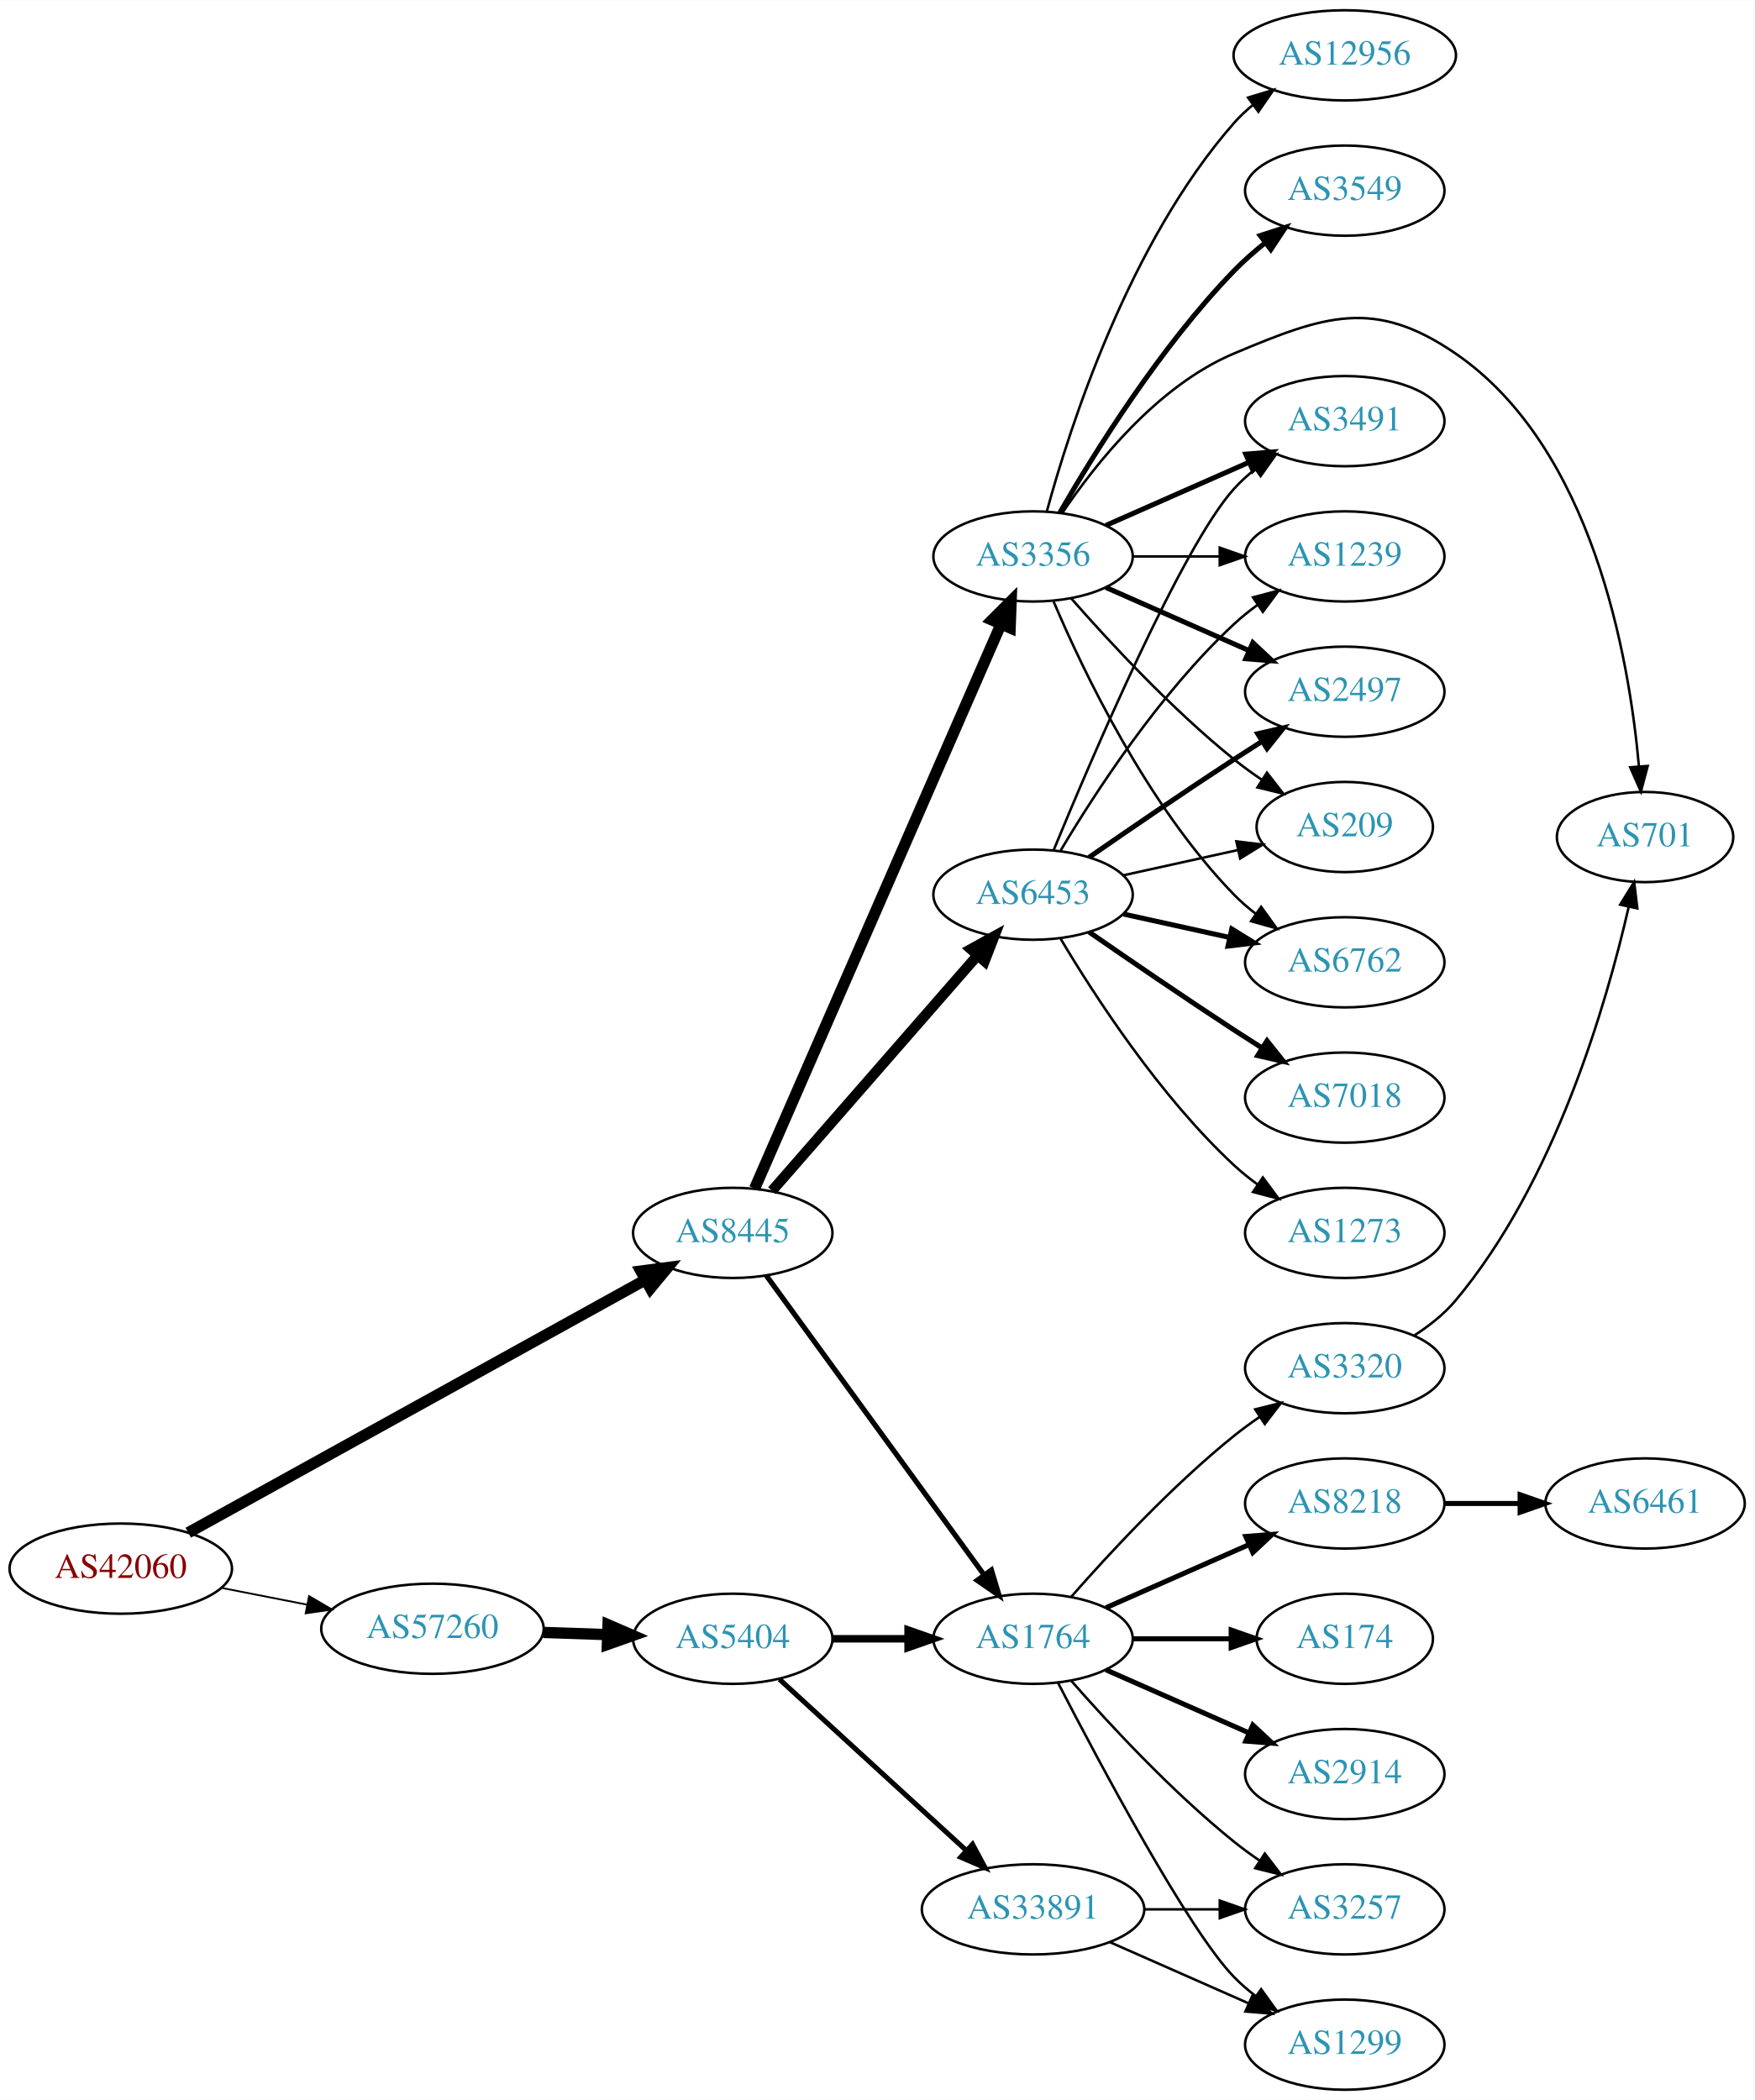
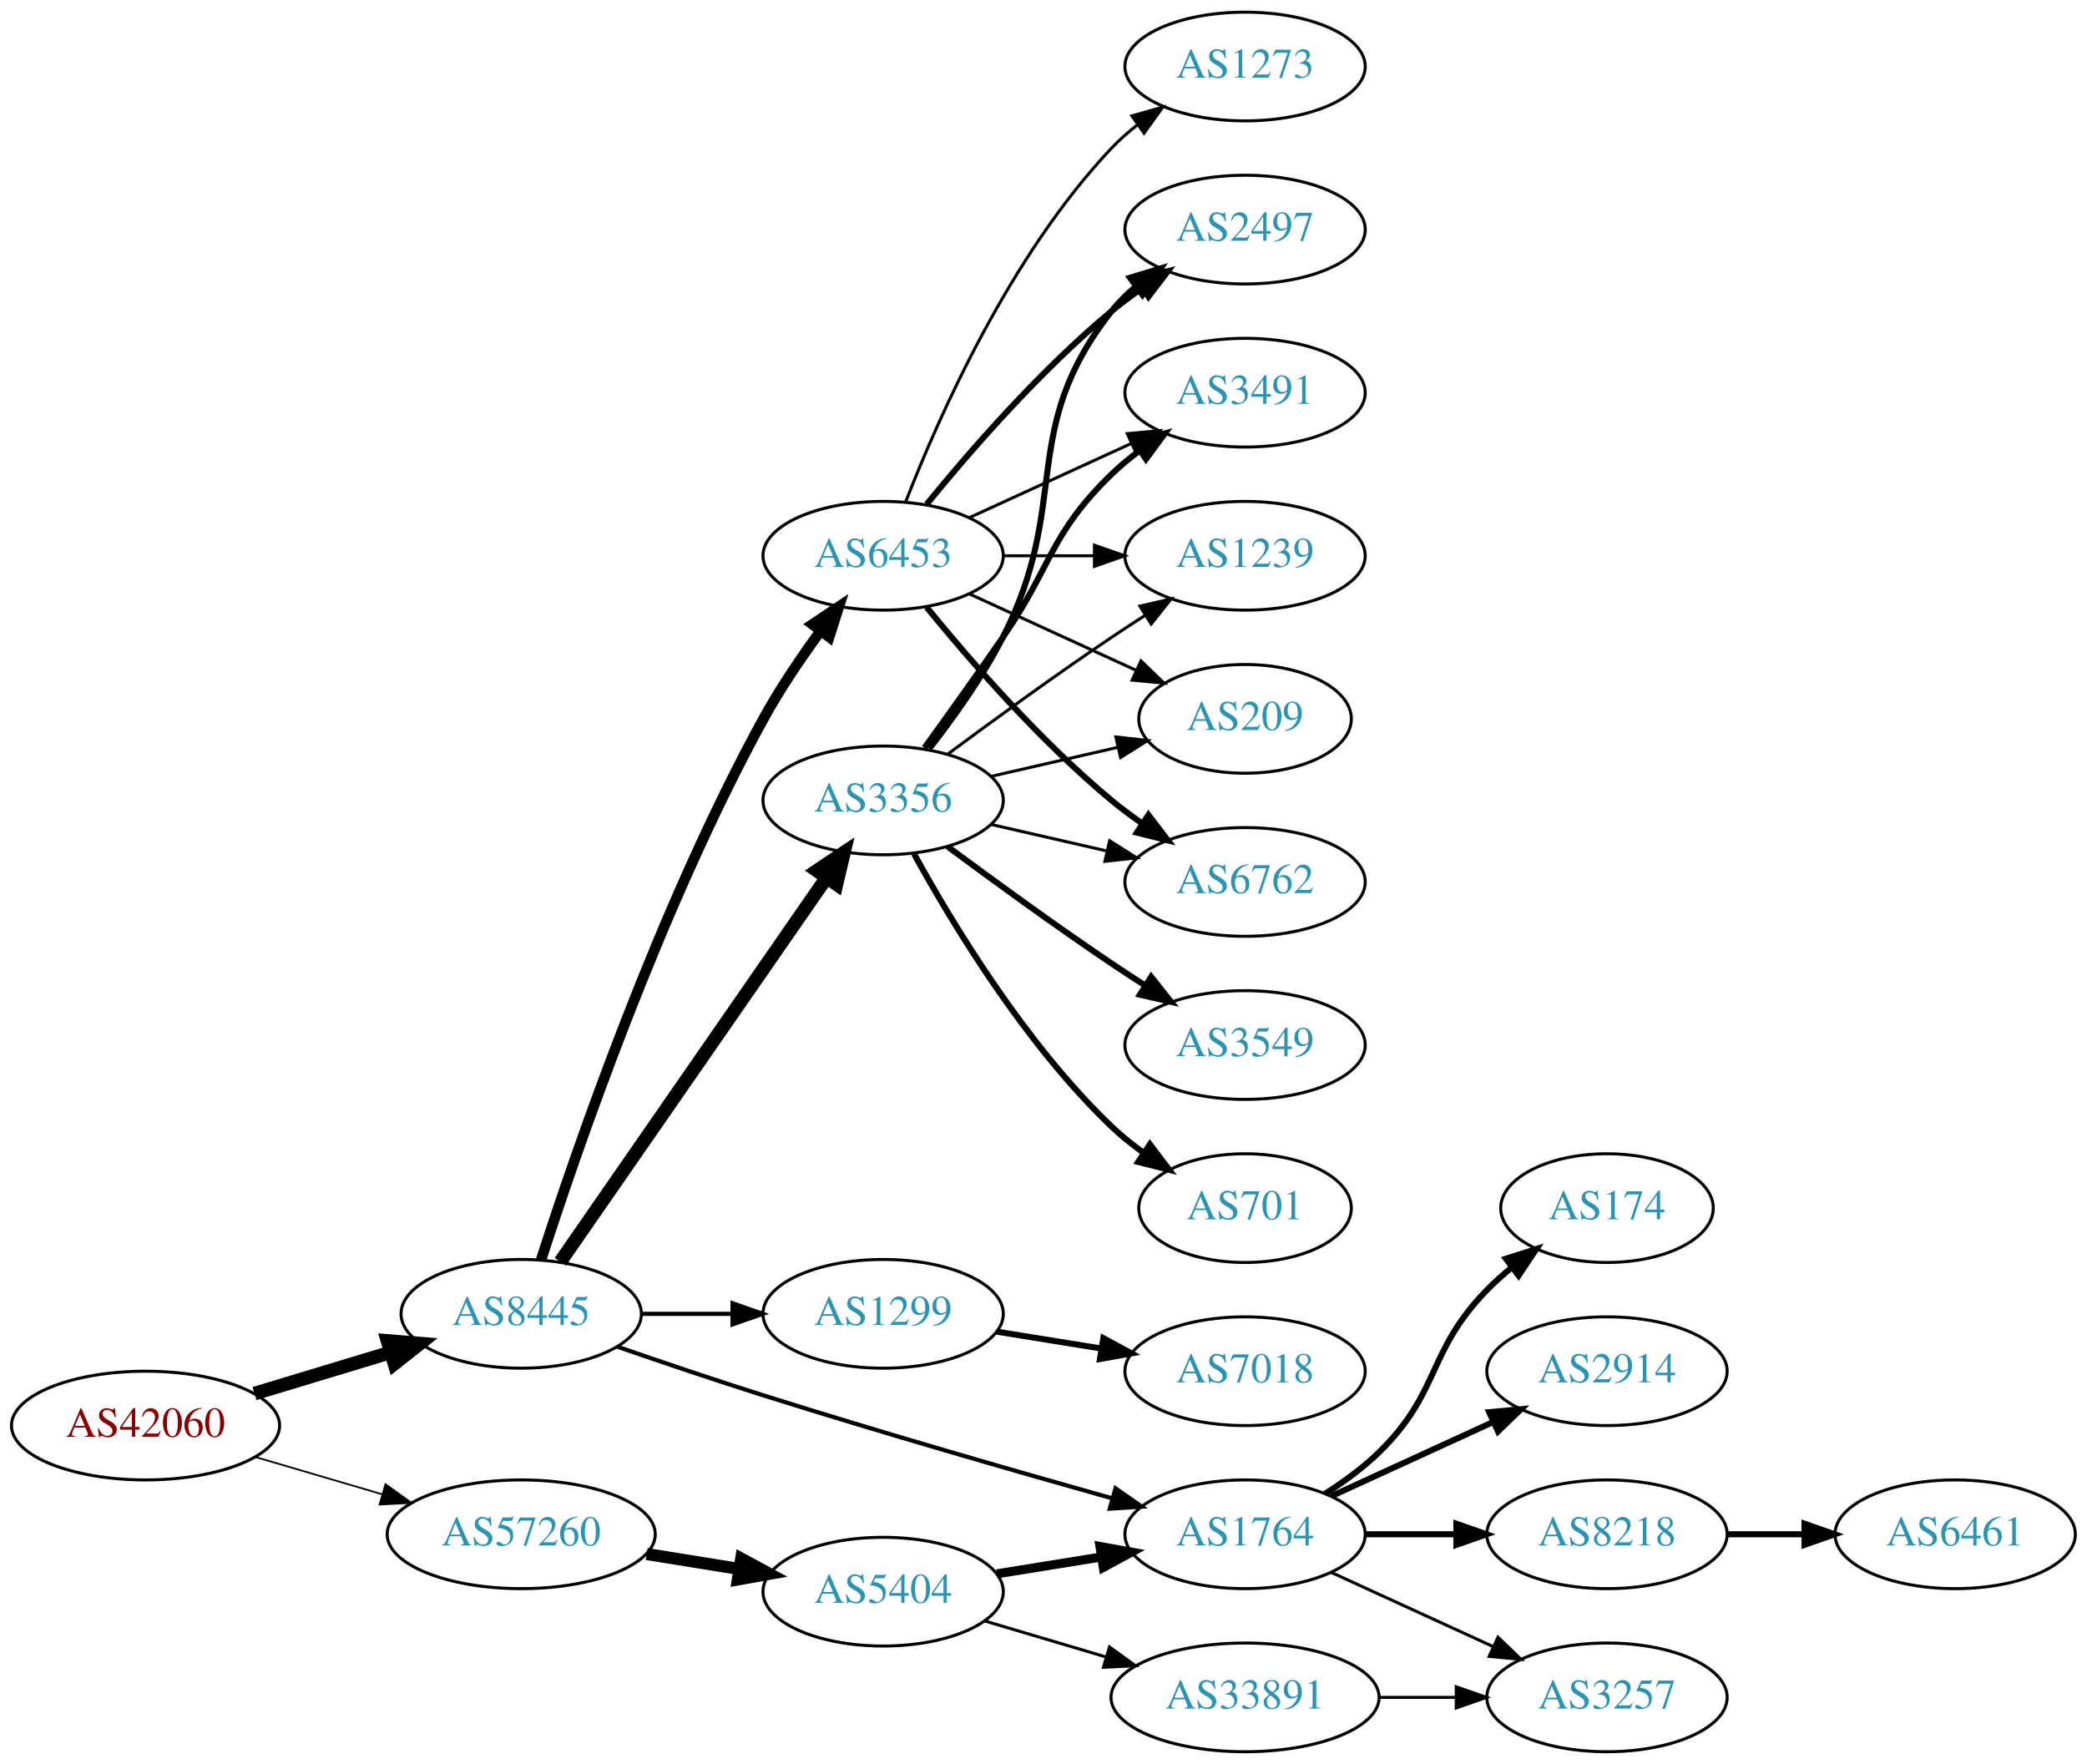
- <svg xmlns="http://www.w3.org/2000/svg" xmlns:xlink="http://www.w3.org/1999/xlink" width="700pt" height="838pt" viewBox="0.00 0.00 700.15 838.00">
-   <g id="graph0" class="graph" transform="scale(1 1) rotate(0) translate(4 834)">
-     <polygon fill="white" stroke="none" points="-4,4 -4,-834 696.155,-834 696.155,4 -4,4" />
+ <svg xmlns="http://www.w3.org/2000/svg" xmlns:xlink="http://www.w3.org/1999/xlink" width="691pt" height="584pt" viewBox="0.00 0.00 691.06 584.00">
+   <g id="graph0" class="graph" transform="scale(1 1) rotate(0) translate(4 580)">
+     <polygon fill="white" stroke="none" points="-4,4 -4,-580 687.055,-580 687.055,4 -4,4" />
    <g id="node1" class="node">
      <g id="a_node1">
        <a xlink:href="/asn/42060" xlink:title="AS42060 ~ feratel media technologies AG [AT]">
-           <ellipse fill="#ffffff" stroke="black" cx="44.196" cy="-208" rx="44.393" ry="18" />
-           <text text-anchor="middle" x="44.196" y="-204.3" font-family="Times,serif" font-size="14.00" fill="#880000">AS42060</text>
+           <ellipse fill="#ffffff" stroke="black" cx="44.196" cy="-108" rx="44.393" ry="18" />
+           <text text-anchor="middle" x="44.196" y="-104.3" font-family="Times,serif" font-size="14.00" fill="#880000">AS42060</text>
        </a>
      </g>
    </g>
    <g id="node2" class="node">
      <g id="a_node2">
        <a xlink:href="/asn/8445" xlink:title="AS8445 ~ SALZBURG-AG-AS [AT]">
-           <ellipse fill="#ffffff" stroke="black" cx="288.431" cy="-342" rx="39.794" ry="18" />
-           <text text-anchor="middle" x="288.431" y="-338.3" font-family="Times,serif" font-size="14.00" fill="#2c94b3">AS8445</text>
+           <ellipse fill="#ffffff" stroke="black" cx="168.588" cy="-145" rx="39.794" ry="18" />
+           <text text-anchor="middle" x="168.588" y="-141.3" font-family="Times,serif" font-size="14.00" fill="#2c94b3">AS8445</text>
        </a>
      </g>
    </g>
    <g id="edge1" class="edge">
-       <path fill="none" stroke="black" stroke-width="4.5" d="M71.119,-222.34C115.149,-246.697 204.52,-296.135 253.48,-323.219" />
-       <polygon fill="black" stroke="black" stroke-width="4.5" points="251.763,-326.769 262.42,-328.164 255.575,-319.878 251.763,-326.769" />
+       <path fill="none" stroke="black" stroke-width="4.5" d="M80.269,-118.603C94.273,-122.836 110.524,-127.749 125.182,-132.18" />
+       <polygon fill="black" stroke="black" stroke-width="4.5" points="124.316,-136.032 135.028,-135.157 126.595,-128.494 124.316,-136.032" />
    </g>
    <g id="node3" class="node">
      <g id="a_node3">
        <a xlink:href="/asn/57260" xlink:title="AS57260 ~ feratel Schweiz AG [CH]">
-           <ellipse fill="#ffffff" stroke="black" cx="168.588" cy="-184" rx="44.393" ry="18" />
-           <text text-anchor="middle" x="168.588" y="-180.3" font-family="Times,serif" font-size="14.00" fill="#2c94b3">AS57260</text>
+           <ellipse fill="#ffffff" stroke="black" cx="168.588" cy="-72" rx="44.393" ry="18" />
+           <text text-anchor="middle" x="168.588" y="-68.3" font-family="Times,serif" font-size="14.00" fill="#2c94b3">AS57260</text>
        </a>
      </g>
    </g>
    <g id="edge2" class="edge">
-       <path fill="none" stroke="black" stroke-width="0.726" d="M84.258,-200.34C95.188,-198.197 107.207,-195.84 118.632,-193.6" />
-       <polygon fill="black" stroke="black" stroke-width="0.726" points="119.338,-197.028 128.477,-191.669 117.991,-190.159 119.338,-197.028" />
+       <path fill="none" stroke="black" stroke-width="0.581" d="M80.597,-97.587C93.663,-93.744 108.65,-89.336 122.462,-85.273" />
+       <polygon fill="black" stroke="black" stroke-width="0.581" points="123.661,-88.569 132.267,-82.389 121.686,-81.853 123.661,-88.569" />
    </g>
    <g id="node4" class="node">
      <g id="a_node4">
        <a xlink:href="/asn/3356" xlink:title="AS3356 ~ Level 3 Parent, LLC [US]">
-           <ellipse fill="#ffffff" stroke="black" cx="408.273" cy="-612" rx="39.794" ry="18" />
-           <text text-anchor="middle" x="408.273" y="-608.3" font-family="Times,serif" font-size="14.00" fill="#2c94b3">AS3356</text>
+           <ellipse fill="#ffffff" stroke="black" cx="288.431" cy="-315" rx="39.794" ry="18" />
+           <text text-anchor="middle" x="288.431" y="-311.3" font-family="Times,serif" font-size="14.00" fill="#2c94b3">AS3356</text>
        </a>
      </g>
    </g>
    <g id="edge3" class="edge">
-       <path fill="none" stroke="black" stroke-width="4.5" d="M297.163,-359.715C317.264,-405.771 371.272,-529.514 395.375,-584.739" />
-       <polygon fill="black" stroke="black" stroke-width="4.5" points="391.904,-586.629 399.513,-594.219 399.121,-583.479 391.904,-586.629" />
+       <path fill="none" stroke="black" stroke-width="4.5" d="M181.536,-162.236C202.358,-192.274 245.388,-254.349 269.699,-289.42" />
+       <polygon fill="black" stroke="black" stroke-width="4.5" points="266.518,-291.743 275.451,-297.718 272.99,-287.257 266.518,-291.743" />
    </g>
    <g id="node5" class="node">
      <g id="a_node5">
-         <a xlink:href="/asn/6453" xlink:title="AS6453 ~ TATA COMMUNICATIONS (AMERICA) INC [US]">
-           <ellipse fill="#ffffff" stroke="black" cx="408.273" cy="-477" rx="39.794" ry="18" />
-           <text text-anchor="middle" x="408.273" y="-473.3" font-family="Times,serif" font-size="14.00" fill="#2c94b3">AS6453</text>
+         <a xlink:href="/asn/1299" xlink:title="AS1299 ~ Telia Carrier [EU]">
+           <ellipse fill="#ffffff" stroke="black" cx="288.431" cy="-145" rx="39.794" ry="18" />
+           <text text-anchor="middle" x="288.431" y="-141.3" font-family="Times,serif" font-size="14.00" fill="#2c94b3">AS1299</text>
        </a>
      </g>
    </g>
    <g id="edge4" class="edge">
-       <path fill="none" stroke="black" stroke-width="4.154" d="M304.117,-358.825C324.694,-382.397 362.232,-425.4 385.904,-452.52" />
-       <polygon fill="black" stroke="black" stroke-width="4.154" points="383.458,-455.244 392.772,-460.387 388.934,-450.463 383.458,-455.244" />
+       <path fill="none" stroke="black" stroke-width="1.385" d="M208.501,-145C218.054,-145 228.404,-145 238.367,-145" />
+       <polygon fill="black" stroke="black" stroke-width="1.385" points="238.559,-148.5 248.559,-145 238.559,-141.5 238.559,-148.5" />
    </g>
    <g id="node6" class="node">
      <g id="a_node6">
+         <a xlink:href="/asn/6453" xlink:title="AS6453 ~ TATA COMMUNICATIONS (AMERICA) INC [US]">
+           <ellipse fill="#ffffff" stroke="black" cx="288.431" cy="-396" rx="39.794" ry="18" />
+           <text text-anchor="middle" x="288.431" y="-392.3" font-family="Times,serif" font-size="14.00" fill="#2c94b3">AS6453</text>
+         </a>
+       </g>
+     </g>
+     <g id="edge5" class="edge">
+       <path fill="none" stroke="black" stroke-width="3.462" d="M175.134,-162.762C186.502,-198.081 214.304,-279.14 248.784,-342 254.246,-351.958 261.228,-362.248 267.75,-371.141" />
+       <polygon fill="black" stroke="black" stroke-width="3.462" points="264.99,-373.295 273.799,-379.182 270.584,-369.087 264.99,-373.295" />
+     </g>
+     <g id="node7" class="node">
+       <g id="a_node7">
        <a xlink:href="/asn/1764" xlink:title="AS1764 ~ NEXTLAYER-AS [AT]">
-           <ellipse fill="#ffffff" stroke="black" cx="408.273" cy="-180" rx="39.794" ry="18" />
-           <text text-anchor="middle" x="408.273" y="-176.3" font-family="Times,serif" font-size="14.00" fill="#2c94b3">AS1764</text>
-         </a>
-       </g>
-     </g>
-     <g id="edge5" class="edge">
-       <path fill="none" stroke="black" stroke-width="2.077" d="M301.819,-324.969C322.541,-296.483 364.344,-239.015 388.632,-205.626" />
-       <polygon fill="black" stroke="black" stroke-width="2.077" points="391.644,-207.436 394.696,-197.29 385.983,-203.318 391.644,-207.436" />
+           <ellipse fill="#ffffff" stroke="black" cx="408.273" cy="-72" rx="39.794" ry="18" />
+           <text text-anchor="middle" x="408.273" y="-68.3" font-family="Times,serif" font-size="14.00" fill="#2c94b3">AS1764</text>
+         </a>
+       </g>
+     </g>
+     <g id="edge6" class="edge">
+       <path fill="none" stroke="black" stroke-width="1.385" d="M200.32,-134.155C214.947,-129.087 232.714,-123.069 248.784,-118 287.617,-105.752 332.179,-92.926 364.141,-83.939" />
+       <polygon fill="black" stroke="black" stroke-width="1.385" points="365.368,-87.23 374.052,-81.161 363.479,-80.49 365.368,-87.23" />
    </g>
    <g id="node17" class="node">
      <g id="a_node17">
        <a xlink:href="/asn/5404" xlink:title="AS5404 ~ ASN conova communications GmbH [AT]">
-           <ellipse fill="#ffffff" stroke="black" cx="288.431" cy="-180" rx="39.794" ry="18" />
-           <text text-anchor="middle" x="288.431" y="-176.3" font-family="Times,serif" font-size="14.00" fill="#2c94b3">AS5404</text>
+           <ellipse fill="#ffffff" stroke="black" cx="288.431" cy="-53" rx="39.794" ry="18" />
+           <text text-anchor="middle" x="288.431" y="-49.3" font-family="Times,serif" font-size="14.00" fill="#2c94b3">AS5404</text>
        </a>
      </g>
    </g>
    <g id="edge21" class="edge">
-       <path fill="none" stroke="black" stroke-width="4.5" d="M212.799,-182.533C221.112,-182.251 229.875,-181.954 238.357,-181.666" />
-       <polygon fill="black" stroke="black" stroke-width="4.5" points="238.655,-185.595 248.516,-181.321 238.388,-177.725 238.655,-185.595" />
-     </g>
-     <g id="node7" class="node">
-       <g id="a_node7">
-         <a xlink:href="/asn/12956" xlink:title="AS12956 ~ TELXIUS [ES]">
-           <ellipse fill="#ffffff" stroke="black" cx="532.666" cy="-812" rx="44.393" ry="18" />
-           <text text-anchor="middle" x="532.666" y="-808.3" font-family="Times,serif" font-size="14.00" fill="#2c94b3">AS12956</text>
-         </a>
-       </g>
-     </g>
-     <g id="edge6" class="edge">
-       <path fill="none" stroke="black" d="M413.729,-629.834C422.872,-663.479 446.506,-737.226 488.469,-785 490.757,-787.604 493.356,-790.043 496.118,-792.307" />
-       <polygon fill="black" stroke="black" points="494.069,-795.145 504.209,-798.216 498.197,-789.492 494.069,-795.145" />
+       <path fill="none" stroke="black" stroke-width="4" d="M210.143,-65.461C220.03,-63.867 230.683,-62.15 240.827,-60.514" />
+       <polygon fill="black" stroke="black" stroke-width="4" points="241.438,-63.961 250.753,-58.914 240.323,-57.05 241.438,-63.961" />
+     </g>
+     <g id="node9" class="node">
+       <g id="a_node9">
+         <a xlink:href="/asn/6762" xlink:title="AS6762 ~ TELECOM ITALIA SPARKLE S.p.A. [IT]">
+           <ellipse fill="#ffffff" stroke="black" cx="408.273" cy="-288" rx="39.794" ry="18" />
+           <text text-anchor="middle" x="408.273" y="-284.3" font-family="Times,serif" font-size="14.00" fill="#2c94b3">AS6762</text>
+         </a>
+       </g>
+     </g>
+     <g id="edge8" class="edge">
+       <path fill="none" stroke="black" d="M324.15,-307.045C336.15,-304.296 349.771,-301.175 362.463,-298.267" />
+       <polygon fill="black" stroke="black" points="363.429,-301.636 372.395,-295.991 361.866,-294.813 363.429,-301.636" />
+     </g>
+     <g id="node10" class="node">
+       <g id="a_node10">
+         <a xlink:href="/asn/701" xlink:title="AS701 ~ UUNET [US]">
+           <ellipse fill="#ffffff" stroke="black" cx="408.273" cy="-180" rx="35.194" ry="18" />
+           <text text-anchor="middle" x="408.273" y="-176.3" font-family="Times,serif" font-size="14.00" fill="#2c94b3">AS701</text>
+         </a>
+       </g>
+     </g>
+     <g id="edge9" class="edge">
+       <path fill="none" stroke="black" stroke-width="2" d="M298.672,-297.287C311.218,-274.439 335.394,-234.389 364.077,-207 367.331,-203.893 370.998,-200.954 374.785,-198.24" />
+       <polygon fill="black" stroke="black" stroke-width="2" points="376.762,-201.128 383.153,-192.678 372.887,-195.299 376.762,-201.128" />
+     </g>
+     <g id="node11" class="node">
+       <g id="a_node11">
+         <a xlink:href="/asn/3549" xlink:title="AS3549 ~ Level 3 Parent, LLC [US]">
+           <ellipse fill="#ffffff" stroke="black" cx="408.273" cy="-234" rx="39.794" ry="18" />
+           <text text-anchor="middle" x="408.273" y="-230.3" font-family="Times,serif" font-size="14.00" fill="#2c94b3">AS3549</text>
+         </a>
+       </g>
+     </g>
+     <g id="edge10" class="edge">
+       <path fill="none" stroke="black" stroke-width="2" d="M309.761,-299.723C324.623,-288.696 345.368,-273.593 364.077,-261 367.626,-258.611 371.377,-256.161 375.125,-253.758" />
+       <polygon fill="black" stroke="black" stroke-width="2" points="377.193,-256.591 383.774,-248.288 373.451,-250.675 377.193,-256.591" />
+     </g>
+     <g id="node12" class="node">
+       <g id="a_node12">
+         <a xlink:href="/asn/2497" xlink:title="AS2497 ~ Internet Initiative Japan Inc. [JP]">
+           <ellipse fill="#ffffff" stroke="black" cx="408.273" cy="-504" rx="39.794" ry="18" />
+           <text text-anchor="middle" x="408.273" y="-500.3" font-family="Times,serif" font-size="14.00" fill="#2c94b3">AS2497</text>
+         </a>
+       </g>
+     </g>
+     <g id="edge11" class="edge">
+       <path fill="none" stroke="black" stroke-width="2" d="M303.727,-332.14C311.713,-342.353 321.375,-355.853 328.077,-369 351.058,-414.077 332.779,-437.246 364.077,-477 366.402,-479.953 369.146,-482.67 372.105,-485.147" />
+       <polygon fill="black" stroke="black" stroke-width="2" points="370.165,-488.064 380.302,-491.145 374.298,-482.415 370.165,-488.064" />
+     </g>
+     <g id="node13" class="node">
+       <g id="a_node13">
+         <a xlink:href="/asn/3491" xlink:title="AS3491 ~ PCCW Global, Inc. [US]">
+           <ellipse fill="#ffffff" stroke="black" cx="408.273" cy="-450" rx="39.794" ry="18" />
+           <text text-anchor="middle" x="408.273" y="-446.3" font-family="Times,serif" font-size="14.00" fill="#2c94b3">AS3491</text>
+         </a>
+       </g>
+     </g>
+     <g id="edge12" class="edge">
+       <path fill="none" stroke="black" stroke-width="2" d="M302.11,-332.406C309.725,-342.937 319.558,-356.67 328.077,-369 344.473,-392.731 343.384,-402.906 364.077,-423 366.922,-425.763 370.096,-428.386 373.396,-430.834" />
+       <polygon fill="black" stroke="black" stroke-width="2" points="371.513,-433.786 381.744,-436.538 375.462,-428.006 371.513,-433.786" />
+     </g>
+     <g id="node14" class="node">
+       <g id="a_node14">
+         <a xlink:href="/asn/1239" xlink:title="AS1239 ~ Sprint [US]">
+           <ellipse fill="#ffffff" stroke="black" cx="408.273" cy="-396" rx="39.794" ry="18" />
+           <text text-anchor="middle" x="408.273" y="-392.3" font-family="Times,serif" font-size="14.00" fill="#2c94b3">AS1239</text>
+         </a>
+       </g>
+     </g>
+     <g id="edge13" class="edge">
+       <path fill="none" stroke="black" d="M309.761,-330.277C324.623,-341.304 345.368,-356.407 364.077,-369 367.626,-371.389 371.377,-373.839 375.125,-376.242" />
+       <polygon fill="black" stroke="black" points="373.451,-379.325 383.774,-381.712 377.193,-373.409 373.451,-379.325" />
+     </g>
+     <g id="node15" class="node">
+       <g id="a_node15">
+         <a xlink:href="/asn/209" xlink:title="AS209 ~ CenturyLink Communications, LLC [US]">
+           <ellipse fill="#ffffff" stroke="black" cx="408.273" cy="-342" rx="35.194" ry="18" />
+           <text text-anchor="middle" x="408.273" y="-338.3" font-family="Times,serif" font-size="14.00" fill="#2c94b3">AS209</text>
+         </a>
+       </g>
+     </g>
+     <g id="edge14" class="edge">
+       <path fill="none" stroke="black" d="M324.15,-322.955C337.243,-325.955 352.265,-329.396 365.906,-332.522" />
+       <polygon fill="black" stroke="black" points="365.484,-336.016 376.013,-334.838 367.047,-329.193 365.484,-336.016" />
    </g>
    <g id="node8" class="node">
      <g id="a_node8">
-         <a xlink:href="/asn/6762" xlink:title="AS6762 ~ TELECOM ITALIA SPARKLE S.p.A. [IT]">
-           <ellipse fill="#ffffff" stroke="black" cx="532.666" cy="-450" rx="39.794" ry="18" />
-           <text text-anchor="middle" x="532.666" y="-446.3" font-family="Times,serif" font-size="14.00" fill="#2c94b3">AS6762</text>
+         <a xlink:href="/asn/7018" xlink:title="AS7018 ~ AT&amp;T Services, Inc. [US]">
+           <ellipse fill="#ffffff" stroke="black" cx="408.273" cy="-126" rx="39.794" ry="18" />
+           <text text-anchor="middle" x="408.273" y="-122.3" font-family="Times,serif" font-size="14.00" fill="#2c94b3">AS7018</text>
        </a>
      </g>
    </g>
    <g id="edge7" class="edge">
-       <path fill="none" stroke="black" d="M416.464,-594.025C428.231,-566.318 453.805,-512.652 488.469,-477 491.09,-474.305 494.03,-471.761 497.113,-469.392" />
-       <polygon fill="black" stroke="black" points="499.288,-472.141 505.481,-463.545 495.279,-466.403 499.288,-472.141" />
-     </g>
-     <g id="node9" class="node">
-       <g id="a_node9">
-         <a xlink:href="/asn/3491" xlink:title="AS3491 ~ PCCW Global, Inc. [US]">
-           <ellipse fill="#ffffff" stroke="black" cx="532.666" cy="-666" rx="39.794" ry="18" />
-           <text text-anchor="middle" x="532.666" y="-662.3" font-family="Times,serif" font-size="14.00" fill="#2c94b3">AS3491</text>
-         </a>
-       </g>
-     </g>
-     <g id="edge8" class="edge">
-       <path fill="none" stroke="black" stroke-width="2" d="M437.353,-624.389C454.3,-631.866 476.098,-641.483 494.467,-649.588" />
-       <polygon fill="black" stroke="black" stroke-width="2" points="493.155,-652.834 503.717,-653.669 495.981,-646.43 493.155,-652.834" />
-     </g>
-     <g id="node10" class="node">
-       <g id="a_node10">
-         <a xlink:href="/asn/3549" xlink:title="AS3549 ~ Level 3 Parent, LLC [US]">
-           <ellipse fill="#ffffff" stroke="black" cx="532.666" cy="-758" rx="39.794" ry="18" />
-           <text text-anchor="middle" x="532.666" y="-754.3" font-family="Times,serif" font-size="14.00" fill="#2c94b3">AS3549</text>
-         </a>
-       </g>
-     </g>
-     <g id="edge9" class="edge">
-       <path fill="none" stroke="black" stroke-width="2" d="M418.99,-629.521C432.58,-653.09 458.938,-695.556 488.469,-726 492.192,-729.837 496.411,-733.559 500.718,-737.026" />
-       <polygon fill="black" stroke="black" stroke-width="2" points="498.928,-740.062 509.003,-743.34 503.171,-734.495 498.928,-740.062" />
-     </g>
-     <g id="node11" class="node">
-       <g id="a_node11">
-         <a xlink:href="/asn/701" xlink:title="AS701 ~ UUNET [US]">
-           <ellipse fill="#ffffff" stroke="black" cx="652.508" cy="-500" rx="35.194" ry="18" />
-           <text text-anchor="middle" x="652.508" y="-496.3" font-family="Times,serif" font-size="14.00" fill="#2c94b3">AS701</text>
-         </a>
-       </g>
-     </g>
-     <g id="edge10" class="edge">
-       <path fill="none" stroke="black" d="M419.882,-629.24C433.133,-648.937 457.834,-680.108 488.469,-693 524.679,-708.238 544.457,-715.211 576.862,-693 631.477,-655.566 646.143,-571.999 650.074,-528.126" />
-       <polygon fill="black" stroke="black" points="653.565,-528.371 650.844,-518.132 646.586,-527.834 653.565,-528.371" />
-     </g>
-     <g id="node12" class="node">
-       <g id="a_node12">
-         <a xlink:href="/asn/1239" xlink:title="AS1239 ~ Sprint [US]">
-           <ellipse fill="#ffffff" stroke="black" cx="532.666" cy="-612" rx="39.794" ry="18" />
-           <text text-anchor="middle" x="532.666" y="-608.3" font-family="Times,serif" font-size="14.00" fill="#2c94b3">AS1239</text>
-         </a>
-       </g>
-     </g>
-     <g id="edge11" class="edge">
-       <path fill="none" stroke="black" d="M447.999,-612C458.937,-612 470.988,-612 482.454,-612" />
-       <polygon fill="black" stroke="black" points="482.772,-615.5 492.772,-612 482.772,-608.5 482.772,-615.5" />
-     </g>
-     <g id="node13" class="node">
-       <g id="a_node13">
-         <a xlink:href="/asn/2497" xlink:title="AS2497 ~ Internet Initiative Japan Inc. [JP]">
-           <ellipse fill="#ffffff" stroke="black" cx="532.666" cy="-558" rx="39.794" ry="18" />
-           <text text-anchor="middle" x="532.666" y="-554.3" font-family="Times,serif" font-size="14.00" fill="#2c94b3">AS2497</text>
-         </a>
-       </g>
-     </g>
-     <g id="edge12" class="edge">
-       <path fill="none" stroke="black" stroke-width="2" d="M437.353,-599.611C454.3,-592.134 476.098,-582.517 494.467,-574.412" />
-       <polygon fill="black" stroke="black" stroke-width="2" points="495.981,-577.57 503.717,-570.331 493.155,-571.166 495.981,-577.57" />
-     </g>
-     <g id="node14" class="node">
-       <g id="a_node14">
-         <a xlink:href="/asn/209" xlink:title="AS209 ~ CenturyLink Communications, LLC [US]">
-           <ellipse fill="#ffffff" stroke="black" cx="532.666" cy="-504" rx="35.194" ry="18" />
-           <text text-anchor="middle" x="532.666" y="-500.3" font-family="Times,serif" font-size="14.00" fill="#2c94b3">AS209</text>
-         </a>
-       </g>
-     </g>
-     <g id="edge13" class="edge">
-       <path fill="none" stroke="black" d="M423.425,-595.337C438.527,-578.106 463.648,-550.976 488.469,-531 491.975,-528.179 495.793,-525.413 499.661,-522.792" />
-       <polygon fill="black" stroke="black" points="501.618,-525.694 508.106,-517.318 497.811,-519.82 501.618,-525.694" />
-     </g>
-     <g id="edge14" class="edge">
-       <path fill="none" stroke="black" stroke-width="2" d="M444.346,-469.263C457.533,-466.354 472.713,-463.005 486.679,-459.924" />
-       <polygon fill="black" stroke="black" stroke-width="2" points="487.577,-463.31 496.588,-457.738 486.068,-456.475 487.577,-463.31" />
+       <path fill="none" stroke="black" stroke-width="2" d="M326.071,-139.092C337.045,-137.323 349.228,-135.359 360.749,-133.501" />
+       <polygon fill="black" stroke="black" stroke-width="2" points="361.341,-136.951 370.656,-131.904 360.226,-130.04 361.341,-136.951" />
+     </g>
+     <g id="edge15" class="edge">
+       <path fill="none" stroke="black" stroke-width="2" d="M302.85,-378.935C316.964,-361.625 340.379,-334.655 364.077,-315 367.294,-312.332 370.794,-309.73 374.365,-307.259" />
+       <polygon fill="black" stroke="black" stroke-width="2" points="376.288,-310.183 382.721,-301.764 372.442,-304.334 376.288,-310.183" />
+     </g>
+     <g id="edge18" class="edge">
+       <path fill="none" stroke="black" stroke-width="2" d="M302.85,-413.065C316.964,-430.375 340.379,-457.345 364.077,-477 367.294,-479.668 370.794,-482.27 374.365,-484.741" />
+       <polygon fill="black" stroke="black" stroke-width="2" points="372.442,-487.666 382.721,-490.236 376.288,-481.817 372.442,-487.666" />
+     </g>
+     <g id="edge17" class="edge">
+       <path fill="none" stroke="black" d="M317.06,-408.661C333.017,-415.973 353.287,-425.261 370.57,-433.181" />
+       <polygon fill="black" stroke="black" points="369.269,-436.435 379.818,-437.419 372.185,-430.071 369.269,-436.435" />
    </g>
    <g id="edge16" class="edge">
-       <path fill="none" stroke="black" d="M416.432,-494.633C431.693,-531.658 467.722,-615.976 488.469,-639 490.986,-641.792 493.857,-644.401 496.896,-646.812" />
-       <polygon fill="black" stroke="black" points="495.025,-649.776 505.204,-652.715 499.079,-644.07 495.025,-649.776" />
-     </g>
-     <g id="edge18" class="edge">
-       <path fill="none" stroke="black" d="M419.319,-494.671C432.89,-517.472 458.822,-557.472 488.469,-585 491.376,-587.699 494.589,-590.28 497.913,-592.703" />
-       <polygon fill="black" stroke="black" points="496.048,-595.667 506.291,-598.375 499.972,-589.87 496.048,-595.667" />
-     </g>
-     <g id="edge15" class="edge">
-       <path fill="none" stroke="black" stroke-width="2" d="M430.63,-491.901C446.481,-502.877 468.684,-518.079 488.469,-531 492.051,-533.339 495.822,-535.759 499.582,-538.144" />
-       <polygon fill="black" stroke="black" stroke-width="2" points="497.916,-541.231 508.243,-543.596 501.644,-535.307 497.916,-541.231" />
+       <path fill="none" stroke="black" d="M328.343,-396C337.897,-396 348.246,-396 358.209,-396" />
+       <polygon fill="black" stroke="black" points="358.402,-399.5 368.402,-396 358.402,-392.5 358.402,-399.5" />
    </g>
    <g id="edge20" class="edge">
-       <path fill="none" stroke="black" d="M444.346,-484.737C458.58,-487.877 475.134,-491.529 489.979,-494.804" />
-       <polygon fill="black" stroke="black" points="489.413,-498.263 499.933,-497 490.921,-491.428 489.413,-498.263" />
-     </g>
-     <g id="node15" class="node">
-       <g id="a_node15">
-         <a xlink:href="/asn/7018" xlink:title="AS7018 ~ AT&amp;T Services, Inc. [US]">
-           <ellipse fill="#ffffff" stroke="black" cx="532.666" cy="-396" rx="39.794" ry="18" />
-           <text text-anchor="middle" x="532.666" y="-392.3" font-family="Times,serif" font-size="14.00" fill="#2c94b3">AS7018</text>
-         </a>
-       </g>
-     </g>
-     <g id="edge17" class="edge">
-       <path fill="none" stroke="black" stroke-width="2" d="M430.63,-462.099C446.481,-451.123 468.684,-435.921 488.469,-423 492.051,-420.661 495.822,-418.241 499.582,-415.856" />
-       <polygon fill="black" stroke="black" stroke-width="2" points="501.644,-418.693 508.243,-410.404 497.916,-412.769 501.644,-418.693" />
+       <path fill="none" stroke="black" d="M317.06,-383.339C333.476,-375.817 354.457,-366.202 372.054,-358.139" />
+       <polygon fill="black" stroke="black" points="373.799,-361.189 381.432,-353.842 370.883,-354.826 373.799,-361.189" />
    </g>
    <g id="node16" class="node">
      <g id="a_node16">
        <a xlink:href="/asn/1273" xlink:title="AS1273 ~ Vodafone Group PLC [EU]">
-           <ellipse fill="#ffffff" stroke="black" cx="532.666" cy="-342" rx="39.794" ry="18" />
-           <text text-anchor="middle" x="532.666" y="-338.3" font-family="Times,serif" font-size="14.00" fill="#2c94b3">AS1273</text>
+           <ellipse fill="#ffffff" stroke="black" cx="408.273" cy="-558" rx="39.794" ry="18" />
+           <text text-anchor="middle" x="408.273" y="-554.3" font-family="Times,serif" font-size="14.00" fill="#2c94b3">AS1273</text>
        </a>
      </g>
    </g>
    <g id="edge19" class="edge">
-       <path fill="none" stroke="black" d="M419.319,-459.329C432.89,-436.528 458.822,-396.528 488.469,-369 491.376,-366.301 494.589,-363.72 497.913,-361.297" />
-       <polygon fill="black" stroke="black" points="499.972,-364.13 506.291,-355.625 496.048,-358.333 499.972,-364.13" />
+       <path fill="none" stroke="black" d="M295.954,-413.994C306.704,-441.728 330.362,-495.429 364.077,-531 366.663,-533.728 369.581,-536.294 372.649,-538.677" />
+       <polygon fill="black" stroke="black" points="370.803,-541.658 380.997,-544.543 374.827,-535.93 370.803,-541.658" />
    </g>
    <g id="node19" class="node">
      <g id="a_node19">
-         <a xlink:href="/asn/8218" xlink:title="AS8218 ~ legacy Neotelecoms [FR]">
-           <ellipse fill="#ffffff" stroke="black" cx="532.666" cy="-234" rx="39.794" ry="18" />
-           <text text-anchor="middle" x="532.666" y="-230.3" font-family="Times,serif" font-size="14.00" fill="#2c94b3">AS8218</text>
+         <a xlink:href="/asn/174" xlink:title="AS174 ~ Cogent Communications [US]">
+           <ellipse fill="#ffffff" stroke="black" cx="528.116" cy="-180" rx="35.194" ry="18" />
+           <text text-anchor="middle" x="528.116" y="-176.3" font-family="Times,serif" font-size="14.00" fill="#2c94b3">AS174</text>
        </a>
      </g>
    </g>
    <g id="edge24" class="edge">
-       <path fill="none" stroke="black" stroke-width="2" d="M437.353,-192.389C454.3,-199.866 476.098,-209.483 494.467,-217.588" />
-       <polygon fill="black" stroke="black" stroke-width="2" points="493.155,-220.834 503.717,-221.669 495.981,-214.43 493.155,-220.834" />
+       <path fill="none" stroke="black" stroke-width="2" d="M434.802,-85.462C440.965,-89.362 447.267,-93.948 452.469,-99 473.163,-119.094 468.297,-132.383 488.469,-153 490.949,-155.534 493.695,-157.983 496.548,-160.304" />
+       <polygon fill="black" stroke="black" stroke-width="2" points="494.639,-163.248 504.733,-166.468 498.85,-157.657 494.639,-163.248" />
    </g>
    <g id="node20" class="node">
      <g id="a_node20">
-         <a xlink:href="/asn/174" xlink:title="AS174 ~ Cogent Communications [US]">
-           <ellipse fill="#ffffff" stroke="black" cx="532.666" cy="-180" rx="35.194" ry="18" />
-           <text text-anchor="middle" x="532.666" y="-176.3" font-family="Times,serif" font-size="14.00" fill="#2c94b3">AS174</text>
+         <a xlink:href="/asn/2914" xlink:title="AS2914 ~ NTT America, Inc. [US]">
+           <ellipse fill="#ffffff" stroke="black" cx="528.116" cy="-126" rx="39.794" ry="18" />
+           <text text-anchor="middle" x="528.116" y="-122.3" font-family="Times,serif" font-size="14.00" fill="#2c94b3">AS2914</text>
        </a>
      </g>
    </g>
    <g id="edge25" class="edge">
-       <path fill="none" stroke="black" stroke-width="2" d="M447.999,-180C460.488,-180 474.427,-180 487.291,-180" />
-       <polygon fill="black" stroke="black" stroke-width="2" points="487.328,-183.5 497.328,-180 487.328,-176.5 487.328,-183.5" />
+       <path fill="none" stroke="black" stroke-width="2" d="M436.902,-84.661C452.859,-91.973 473.13,-101.261 490.412,-109.181" />
+       <polygon fill="black" stroke="black" stroke-width="2" points="489.111,-112.435 499.66,-113.419 492.027,-106.071 489.111,-112.435" />
    </g>
    <g id="node21" class="node">
      <g id="a_node21">
-         <a xlink:href="/asn/2914" xlink:title="AS2914 ~ NTT America, Inc. [US]">
-           <ellipse fill="#ffffff" stroke="black" cx="532.666" cy="-126" rx="39.794" ry="18" />
-           <text text-anchor="middle" x="532.666" y="-122.3" font-family="Times,serif" font-size="14.00" fill="#2c94b3">AS2914</text>
+         <a xlink:href="/asn/8218" xlink:title="AS8218 ~ legacy Neotelecoms [FR]">
+           <ellipse fill="#ffffff" stroke="black" cx="528.116" cy="-72" rx="39.794" ry="18" />
+           <text text-anchor="middle" x="528.116" y="-68.3" font-family="Times,serif" font-size="14.00" fill="#2c94b3">AS8218</text>
        </a>
      </g>
    </g>
    <g id="edge26" class="edge">
-       <path fill="none" stroke="black" stroke-width="2" d="M437.353,-167.611C454.3,-160.134 476.098,-150.517 494.467,-142.412" />
-       <polygon fill="black" stroke="black" stroke-width="2" points="495.981,-145.57 503.717,-138.331 493.155,-139.166 495.981,-145.57" />
+       <path fill="none" stroke="black" stroke-width="2" d="M448.186,-72C457.739,-72 468.089,-72 478.052,-72" />
+       <polygon fill="black" stroke="black" stroke-width="2" points="478.244,-75.5 488.244,-72 478.244,-68.5 478.244,-75.5" />
    </g>
    <g id="node22" class="node">
      <g id="a_node22">
-         <a xlink:href="/asn/3320" xlink:title="AS3320 ~ DTAG [DE]">
-           <ellipse fill="#ffffff" stroke="black" cx="532.666" cy="-288" rx="39.794" ry="18" />
-           <text text-anchor="middle" x="532.666" y="-284.3" font-family="Times,serif" font-size="14.00" fill="#2c94b3">AS3320</text>
+         <a xlink:href="/asn/3257" xlink:title="AS3257 ~ GTT [DE]">
+           <ellipse fill="#ffffff" stroke="black" cx="528.116" cy="-18" rx="39.794" ry="18" />
+           <text text-anchor="middle" x="528.116" y="-14.3" font-family="Times,serif" font-size="14.00" fill="#2c94b3">AS3257</text>
        </a>
      </g>
    </g>
    <g id="edge27" class="edge">
-       <path fill="none" stroke="black" d="M423.425,-196.663C438.527,-213.894 463.648,-241.024 488.469,-261 491.725,-263.62 495.25,-266.192 498.835,-268.646" />
-       <polygon fill="black" stroke="black" points="496.922,-271.577 507.207,-274.121 500.753,-265.719 496.922,-271.577" />
-     </g>
-     <g id="node23" class="node">
-       <g id="a_node23">
-         <a xlink:href="/asn/3257" xlink:title="AS3257 ~ GTT [DE]">
-           <ellipse fill="#ffffff" stroke="black" cx="532.666" cy="-72" rx="39.794" ry="18" />
-           <text text-anchor="middle" x="532.666" y="-68.3" font-family="Times,serif" font-size="14.00" fill="#2c94b3">AS3257</text>
-         </a>
-       </g>
-     </g>
-     <g id="edge28" class="edge">
-       <path fill="none" stroke="black" d="M423.425,-163.337C438.527,-146.106 463.648,-118.976 488.469,-99 491.725,-96.38 495.25,-93.808 498.835,-91.354" />
-       <polygon fill="black" stroke="black" points="500.753,-94.281 507.207,-85.879 496.922,-88.423 500.753,-94.281" />
-     </g>
-     <g id="node24" class="node">
-       <g id="a_node24">
-         <a xlink:href="/asn/1299" xlink:title="AS1299 ~ Telia Carrier [EU]">
-           <ellipse fill="#ffffff" stroke="black" cx="532.666" cy="-18" rx="39.794" ry="18" />
-           <text text-anchor="middle" x="532.666" y="-14.3" font-family="Times,serif" font-size="14.00" fill="#2c94b3">AS1299</text>
-         </a>
-       </g>
-     </g>
-     <g id="edge29" class="edge">
-       <path fill="none" stroke="black" d="M418.238,-162.413C434.829,-130.289 470.285,-63.703 488.469,-45 491.09,-42.305 494.03,-39.761 497.113,-37.392" />
-       <polygon fill="black" stroke="black" points="499.288,-40.141 505.481,-31.545 495.279,-34.403 499.288,-40.141" />
+       <path fill="none" stroke="black" d="M436.902,-59.339C452.859,-52.027 473.13,-42.739 490.412,-34.819" />
+       <polygon fill="black" stroke="black" points="492.027,-37.929 499.66,-30.581 489.111,-31.565 492.027,-37.929" />
    </g>
    <g id="edge22" class="edge">
-       <path fill="none" stroke="black" stroke-width="3" d="M328.343,-180C337.897,-180 348.246,-180 358.209,-180" />
-       <polygon fill="black" stroke="black" stroke-width="3" points="358.402,-183.5 368.402,-180 358.402,-176.5 358.402,-183.5" />
+       <path fill="none" stroke="black" stroke-width="3" d="M326.071,-58.908C337.045,-60.677 349.228,-62.641 360.749,-64.499" />
+       <polygon fill="black" stroke="black" stroke-width="3" points="360.226,-67.96 370.656,-66.096 361.341,-61.049 360.226,-67.96" />
    </g>
    <g id="node18" class="node">
      <g id="a_node18">
        <a xlink:href="/asn/33891" xlink:title="AS33891 ~ CORE-BACKBONE GMBH GLOBAL NETWORK [DE]">
-           <ellipse fill="#ffffff" stroke="black" cx="408.273" cy="-72" rx="44.393" ry="18" />
-           <text text-anchor="middle" x="408.273" y="-68.3" font-family="Times,serif" font-size="14.00" fill="#2c94b3">AS33891</text>
+           <ellipse fill="#ffffff" stroke="black" cx="408.273" cy="-18" rx="44.393" ry="18" />
+           <text text-anchor="middle" x="408.273" y="-14.3" font-family="Times,serif" font-size="14.00" fill="#2c94b3">AS33891</text>
        </a>
      </g>
    </g>
    <g id="edge23" class="edge">
-       <path fill="none" stroke="black" stroke-width="2" d="M307.073,-163.831C326.831,-145.724 359.033,-116.211 381.585,-95.543" />
-       <polygon fill="black" stroke="black" stroke-width="2" points="384.115,-97.971 389.123,-88.635 379.386,-92.811 384.115,-97.971" />
-     </g>
-     <g id="edge32" class="edge">
-       <path fill="none" stroke="black" d="M452.769,-72C462.458,-72 472.795,-72 482.687,-72" />
-       <polygon fill="black" stroke="black" points="482.79,-75.5 492.79,-72 482.79,-68.5 482.79,-75.5" />
-     </g>
-     <g id="edge31" class="edge">
-       <path fill="none" stroke="black" d="M438.901,-58.928C455.496,-51.606 476.355,-42.403 494.088,-34.579" />
-       <polygon fill="black" stroke="black" points="495.836,-37.634 503.572,-30.395 493.01,-31.23 495.836,-37.634" />
-     </g>
-     <g id="node25" class="node">
-       <g id="a_node25">
+       <path fill="none" stroke="black" d="M321.944,-43.343C334.321,-39.667 348.66,-35.409 362.008,-31.444" />
+       <polygon fill="black" stroke="black" points="363.384,-34.687 371.974,-28.484 361.391,-27.976 363.384,-34.687" />
+     </g>
+     <g id="edge29" class="edge">
+       <path fill="none" stroke="black" d="M452.484,-18C460.797,-18 469.56,-18 478.042,-18" />
+       <polygon fill="black" stroke="black" points="478.201,-21.5 488.201,-18 478.201,-14.5 478.201,-21.5" />
+     </g>
+     <g id="node23" class="node">
+       <g id="a_node23">
        <a xlink:href="/asn/6461" xlink:title="AS6461 ~ Zayo Bandwidth [US]">
-           <ellipse fill="#ffffff" stroke="black" cx="652.508" cy="-234" rx="39.794" ry="18" />
-           <text text-anchor="middle" x="652.508" y="-230.3" font-family="Times,serif" font-size="14.00" fill="#2c94b3">AS6461</text>
-         </a>
-       </g>
-     </g>
-     <g id="edge30" class="edge">
-       <path fill="none" stroke="black" stroke-width="2" d="M572.578,-234C582.131,-234 592.481,-234 602.444,-234" />
-       <polygon fill="black" stroke="black" stroke-width="2" points="602.636,-237.5 612.636,-234 602.636,-230.5 602.636,-237.5" />
-     </g>
-     <g id="edge33" class="edge">
-       <path fill="none" stroke="black" d="M560.397,-301.051C566.392,-304.909 572.315,-309.579 576.862,-315 616.427,-362.18 637.04,-433.054 645.942,-471.957" />
-       <polygon fill="black" stroke="black" points="642.59,-473.016 648.148,-482.036 649.429,-471.519 642.59,-473.016" />
+           <ellipse fill="#ffffff" stroke="black" cx="643.409" cy="-72" rx="39.794" ry="18" />
+           <text text-anchor="middle" x="643.409" y="-68.3" font-family="Times,serif" font-size="14.00" fill="#2c94b3">AS6461</text>
+         </a>
+       </g>
+     </g>
+     <g id="edge28" class="edge">
+       <path fill="none" stroke="black" stroke-width="2" d="M567.788,-72C575.991,-72 584.755,-72 593.287,-72" />
+       <polygon fill="black" stroke="black" stroke-width="2" points="593.526,-75.5 603.526,-72 593.526,-68.5 593.526,-75.5" />
    </g>
  </g>
</svg>
